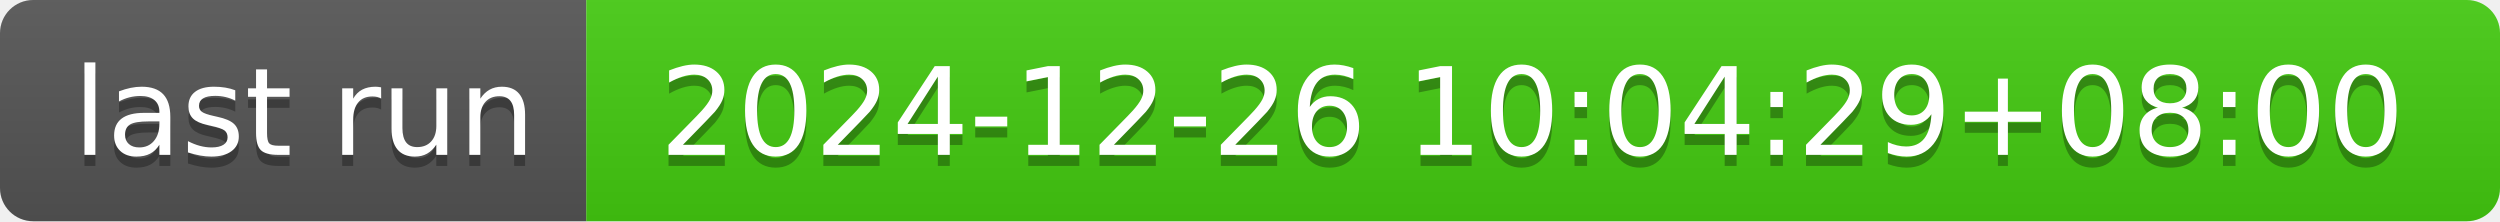
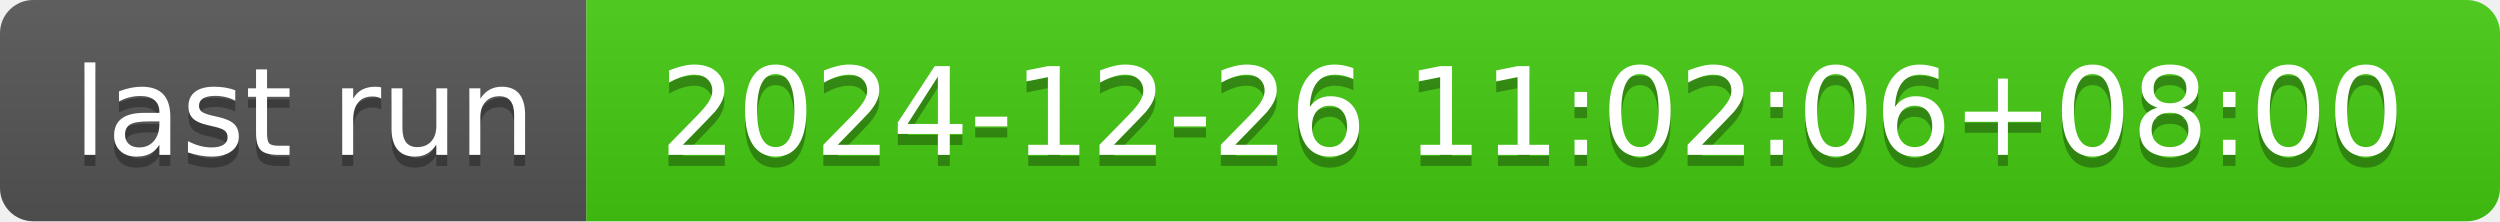
- <svg xmlns="http://www.w3.org/2000/svg" width="226" height="20" role="img" aria-label="last run: 2024-12-26 10:04:29+08:00">
+ <svg xmlns="http://www.w3.org/2000/svg" width="226" height="20" role="img" aria-label="last run: 2024-12-26 11:02:06+08:00">
  <linearGradient id="s" x2="0" y2="100%">
    <stop offset="0" stop-color="#bbb" stop-opacity=".1" />
    <stop offset="1" stop-opacity=".1" />
  </linearGradient>
  <clipPath id="r">
    <rect width="226" height="20" rx="3" fill="#fff" />
  </clipPath>
  <g clip-path="url(#r)">
    <rect width="53" height="20" fill="#555" />
    <rect x="53" width="173" height="20" fill="#4c1" />
    <rect width="226" height="20" fill="url(#s)" />
  </g>
  <g fill="#fff" text-anchor="middle" font-family="Verdana,Geneva,DejaVu Sans,sans-serif" text-rendering="geometricPrecision" font-size="110">
    <text aria-hidden="true" x="275" y="150" fill="#010101" fill-opacity=".3" transform="scale(.1)" textLength="430">last run</text>
    <text x="275" y="140" transform="scale(.1)" fill="#fff" textLength="430">last run</text>
-     <text aria-hidden="true" x="1385" y="150" fill="#010101" fill-opacity=".3" transform="scale(.1)" textLength="1630">2024-12-26 10:04:29+08:00</text>
-     <text x="1385" y="140" transform="scale(.1)" fill="#fff" textLength="1630">2024-12-26 10:04:29+08:00</text>
+     <text aria-hidden="true" x="1385" y="150" fill="#010101" fill-opacity=".3" transform="scale(.1)" textLength="1630">2024-12-26 11:02:06+08:00</text>
+     <text x="1385" y="140" transform="scale(.1)" fill="#fff" textLength="1630">2024-12-26 11:02:06+08:00</text>
  </g>
</svg>
